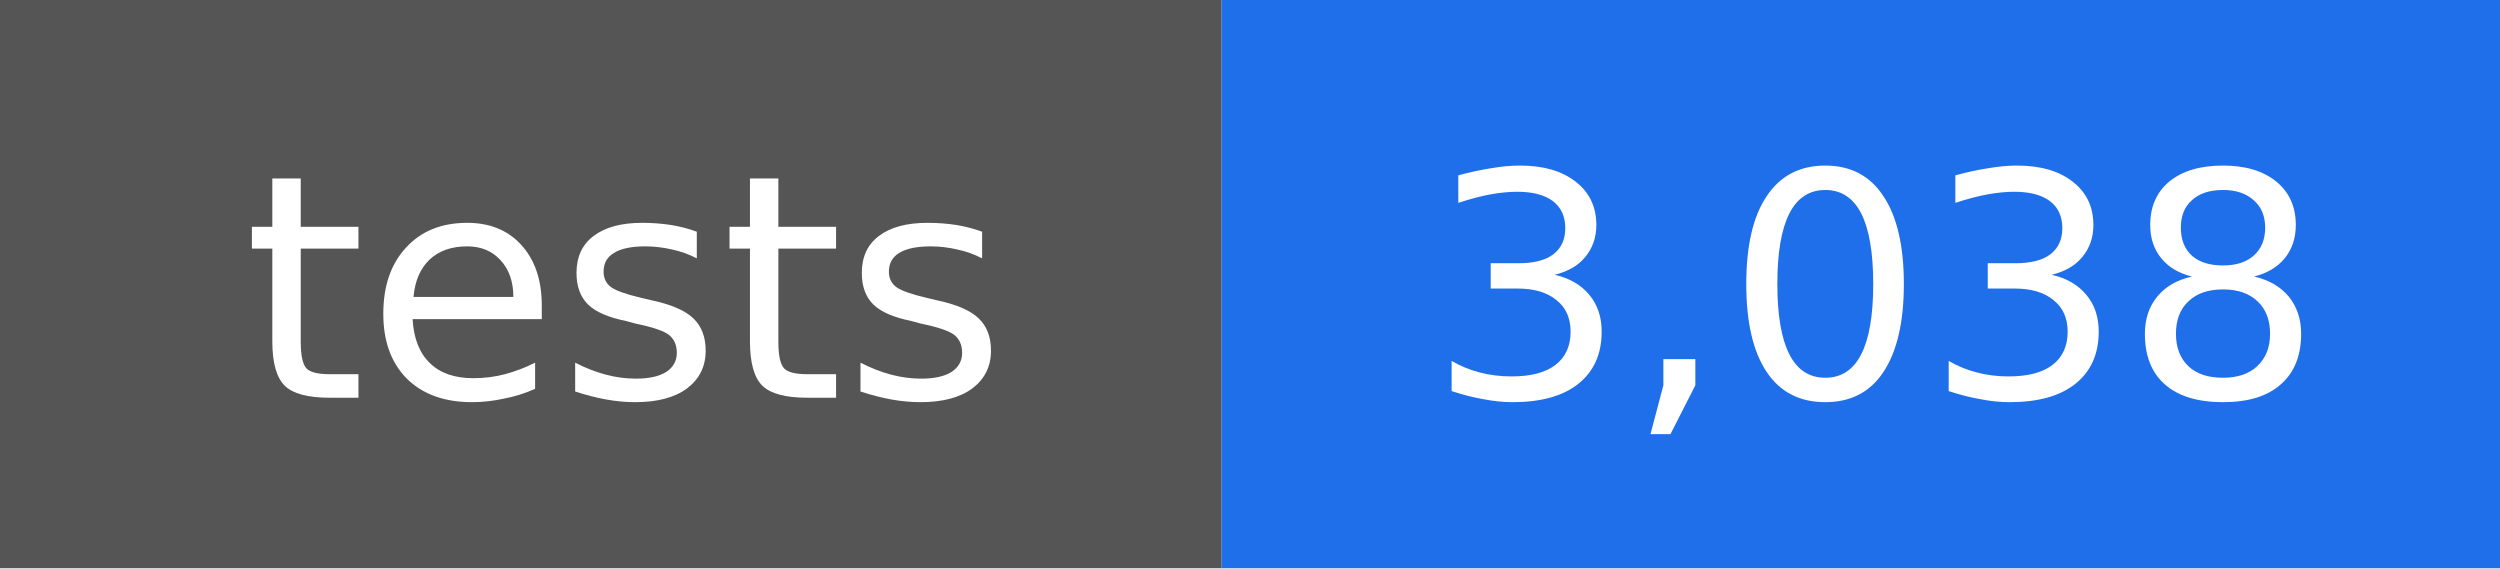
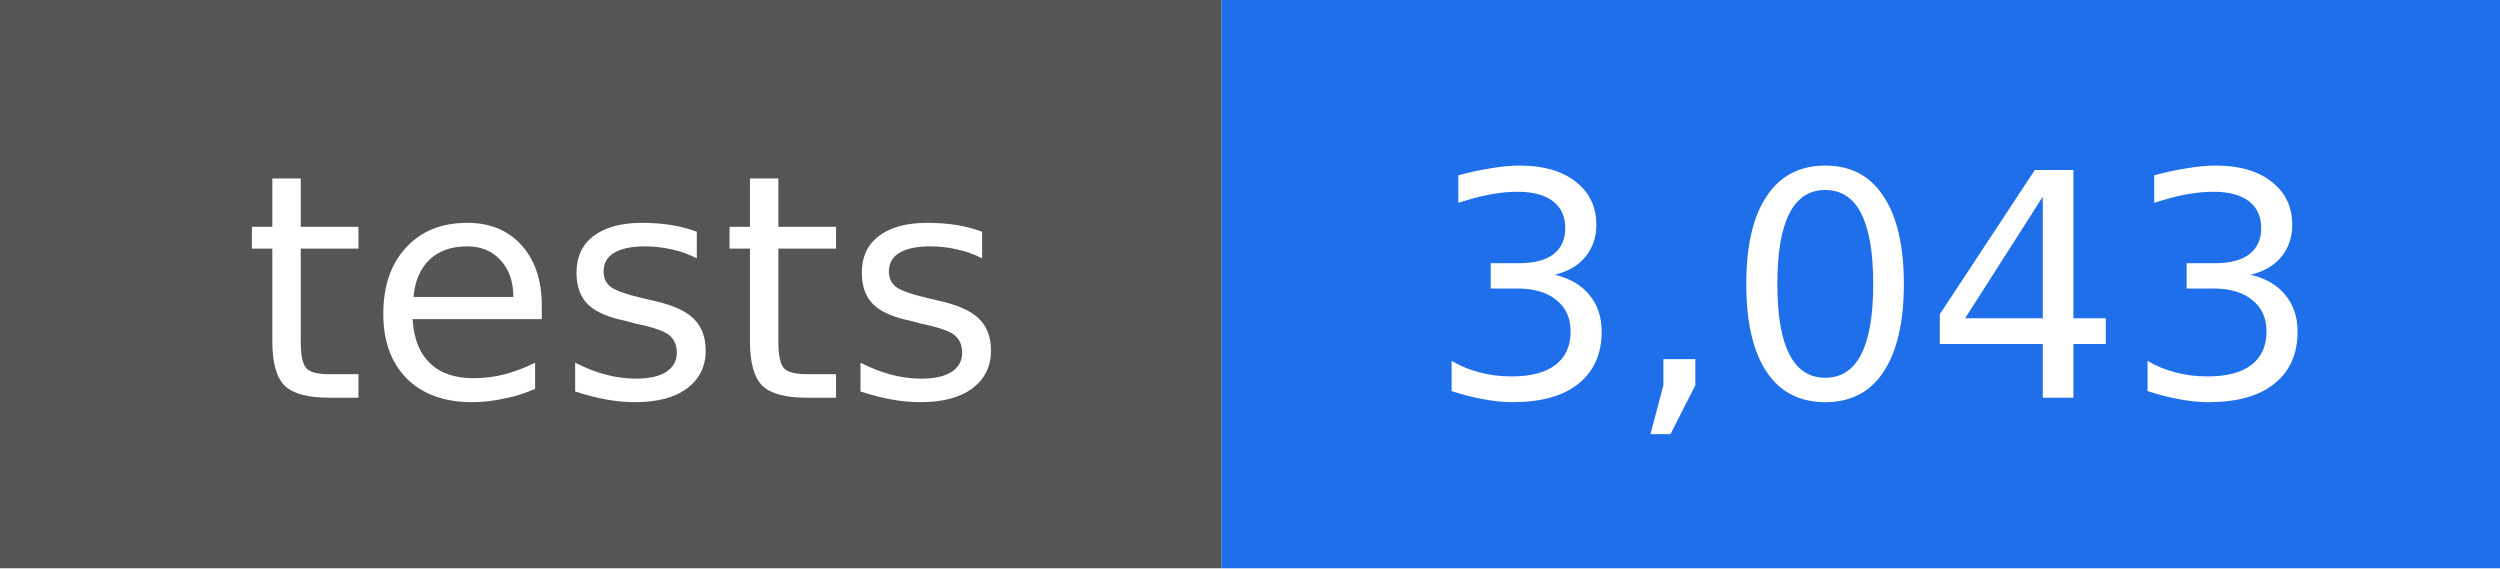
- <svg xmlns="http://www.w3.org/2000/svg" width="88" height="20" viewBox="0 0 88 20" role="img" aria-label="tests: 3,038">
+ <svg xmlns="http://www.w3.org/2000/svg" width="88" height="20" viewBox="0 0 88 20" role="img" aria-label="tests: 3,043">
  <rect width="43" height="20" fill="#555555" />
  <rect x="43" width="45" height="20" fill="#1f6feb" />
  <g fill="#ffffff" text-anchor="middle" font-family="DejaVu Sans, Verdana, sans-serif" font-size="11">
    <text x="22" y="14">tests</text>
-     <text x="66" y="14">3,038</text>
+     <text x="66" y="14">3,043</text>
  </g>
</svg>
